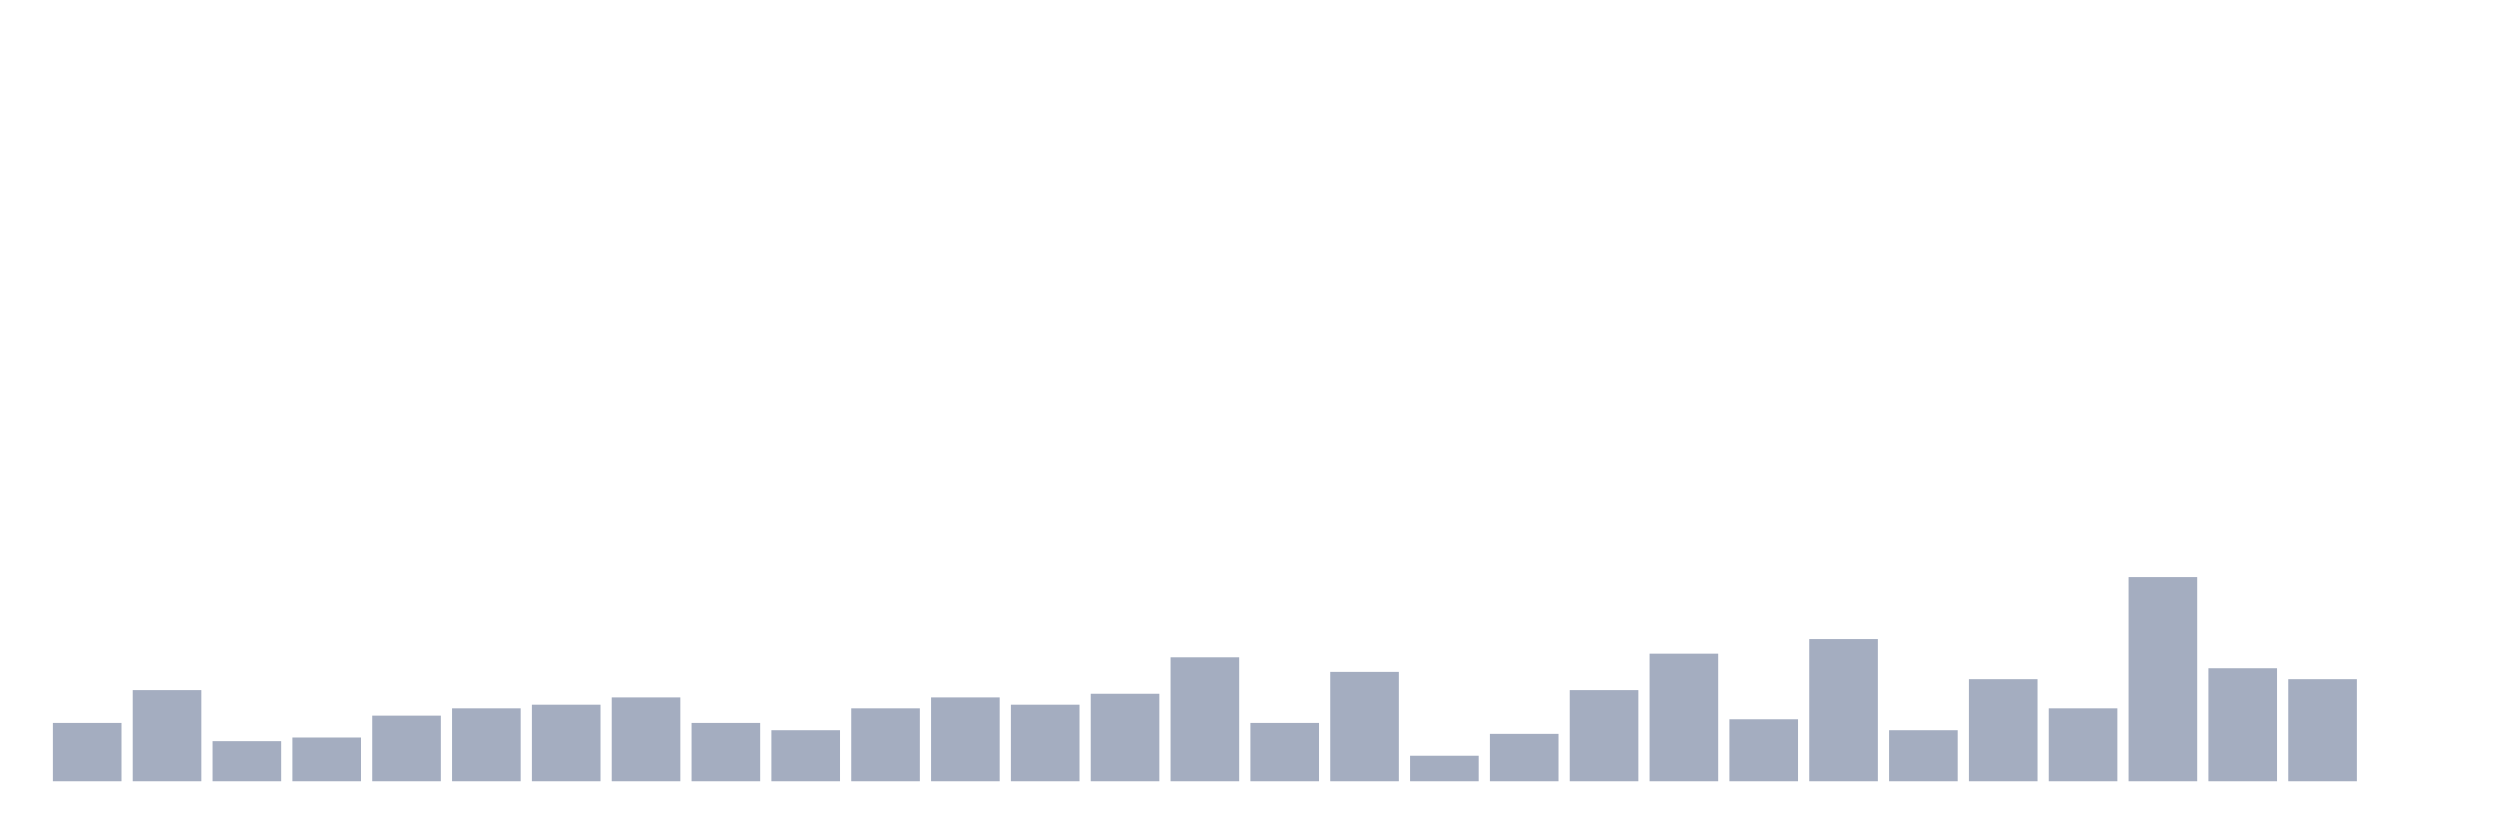
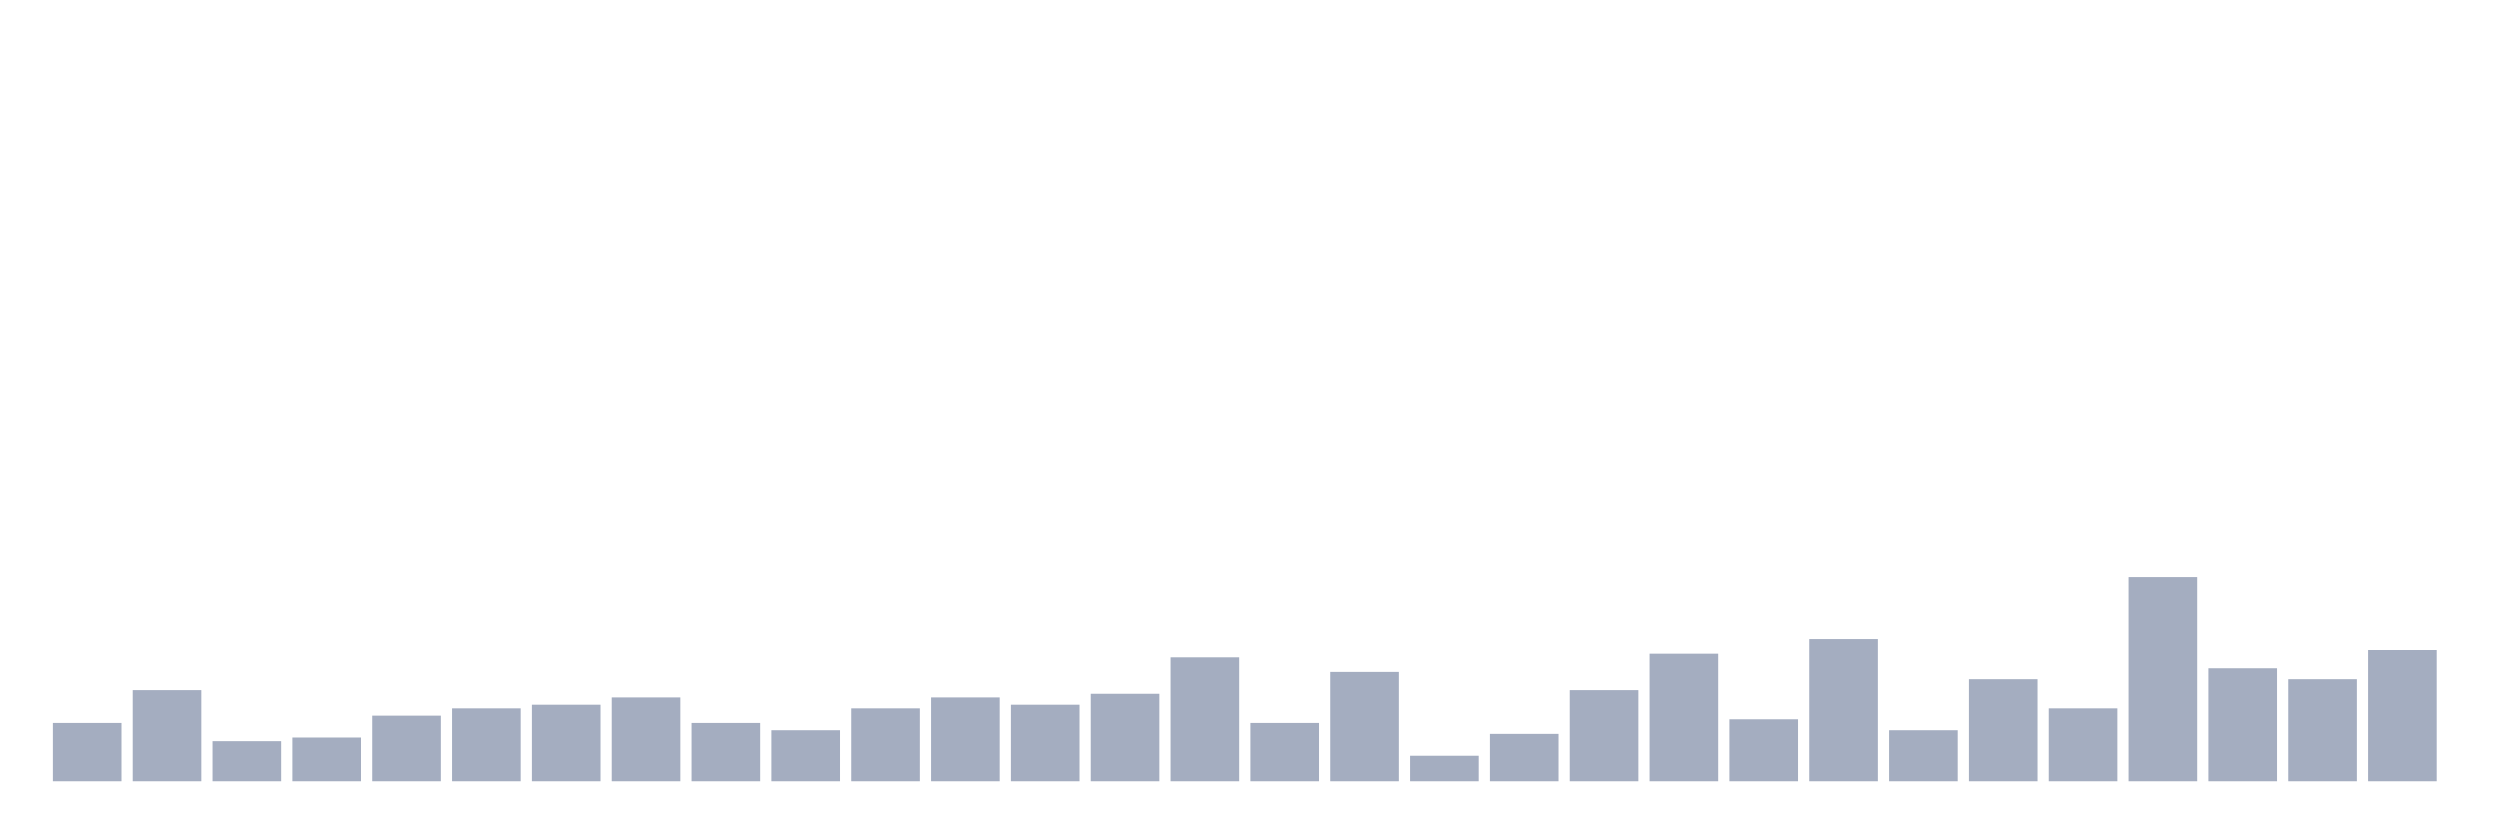
<svg xmlns="http://www.w3.org/2000/svg" viewBox="0 0 480 160">
  <g transform="translate(10,10)">
    <rect class="bar" x="0.153" width="13.175" y="128.8" height="11.2" fill="rgb(164,173,192)" />
    <rect class="bar" x="15.482" width="13.175" y="122.5" height="17.5" fill="rgb(164,173,192)" />
    <rect class="bar" x="30.81" width="13.175" y="132.3" height="7.7" fill="rgb(164,173,192)" />
    <rect class="bar" x="46.138" width="13.175" y="131.6" height="8.4" fill="rgb(164,173,192)" />
    <rect class="bar" x="61.466" width="13.175" y="127.4" height="12.6" fill="rgb(164,173,192)" />
    <rect class="bar" x="76.794" width="13.175" y="126" height="14" fill="rgb(164,173,192)" />
    <rect class="bar" x="92.123" width="13.175" y="125.3" height="14.7" fill="rgb(164,173,192)" />
    <rect class="bar" x="107.451" width="13.175" y="123.9" height="16.1" fill="rgb(164,173,192)" />
    <rect class="bar" x="122.779" width="13.175" y="128.8" height="11.2" fill="rgb(164,173,192)" />
    <rect class="bar" x="138.107" width="13.175" y="130.2" height="9.8" fill="rgb(164,173,192)" />
    <rect class="bar" x="153.436" width="13.175" y="126" height="14" fill="rgb(164,173,192)" />
    <rect class="bar" x="168.764" width="13.175" y="123.9" height="16.1" fill="rgb(164,173,192)" />
    <rect class="bar" x="184.092" width="13.175" y="125.3" height="14.7" fill="rgb(164,173,192)" />
    <rect class="bar" x="199.42" width="13.175" y="123.2" height="16.8" fill="rgb(164,173,192)" />
    <rect class="bar" x="214.748" width="13.175" y="116.2" height="23.8" fill="rgb(164,173,192)" />
    <rect class="bar" x="230.077" width="13.175" y="128.8" height="11.2" fill="rgb(164,173,192)" />
    <rect class="bar" x="245.405" width="13.175" y="119" height="21" fill="rgb(164,173,192)" />
    <rect class="bar" x="260.733" width="13.175" y="135.1" height="4.9" fill="rgb(164,173,192)" />
    <rect class="bar" x="276.061" width="13.175" y="130.9" height="9.1" fill="rgb(164,173,192)" />
    <rect class="bar" x="291.39" width="13.175" y="122.5" height="17.5" fill="rgb(164,173,192)" />
    <rect class="bar" x="306.718" width="13.175" y="115.5" height="24.5" fill="rgb(164,173,192)" />
    <rect class="bar" x="322.046" width="13.175" y="128.1" height="11.9" fill="rgb(164,173,192)" />
    <rect class="bar" x="337.374" width="13.175" y="112.7" height="27.3" fill="rgb(164,173,192)" />
    <rect class="bar" x="352.702" width="13.175" y="130.2" height="9.8" fill="rgb(164,173,192)" />
    <rect class="bar" x="368.031" width="13.175" y="120.4" height="19.6" fill="rgb(164,173,192)" />
    <rect class="bar" x="383.359" width="13.175" y="126" height="14" fill="rgb(164,173,192)" />
    <rect class="bar" x="398.687" width="13.175" y="100.8" height="39.2" fill="rgb(164,173,192)" />
    <rect class="bar" x="414.015" width="13.175" y="118.3" height="21.7" fill="rgb(164,173,192)" />
    <rect class="bar" x="429.344" width="13.175" y="120.4" height="19.6" fill="rgb(164,173,192)" />
-     <rect class="bar" x="444.672" width="13.175" y="140" height="0" fill="rgb(164,173,192)" />
+     <rect class="bar" x="444.672" width="13.175" y="114.8" height="25.2" fill="rgb(164,173,192)" />
  </g>
</svg>
